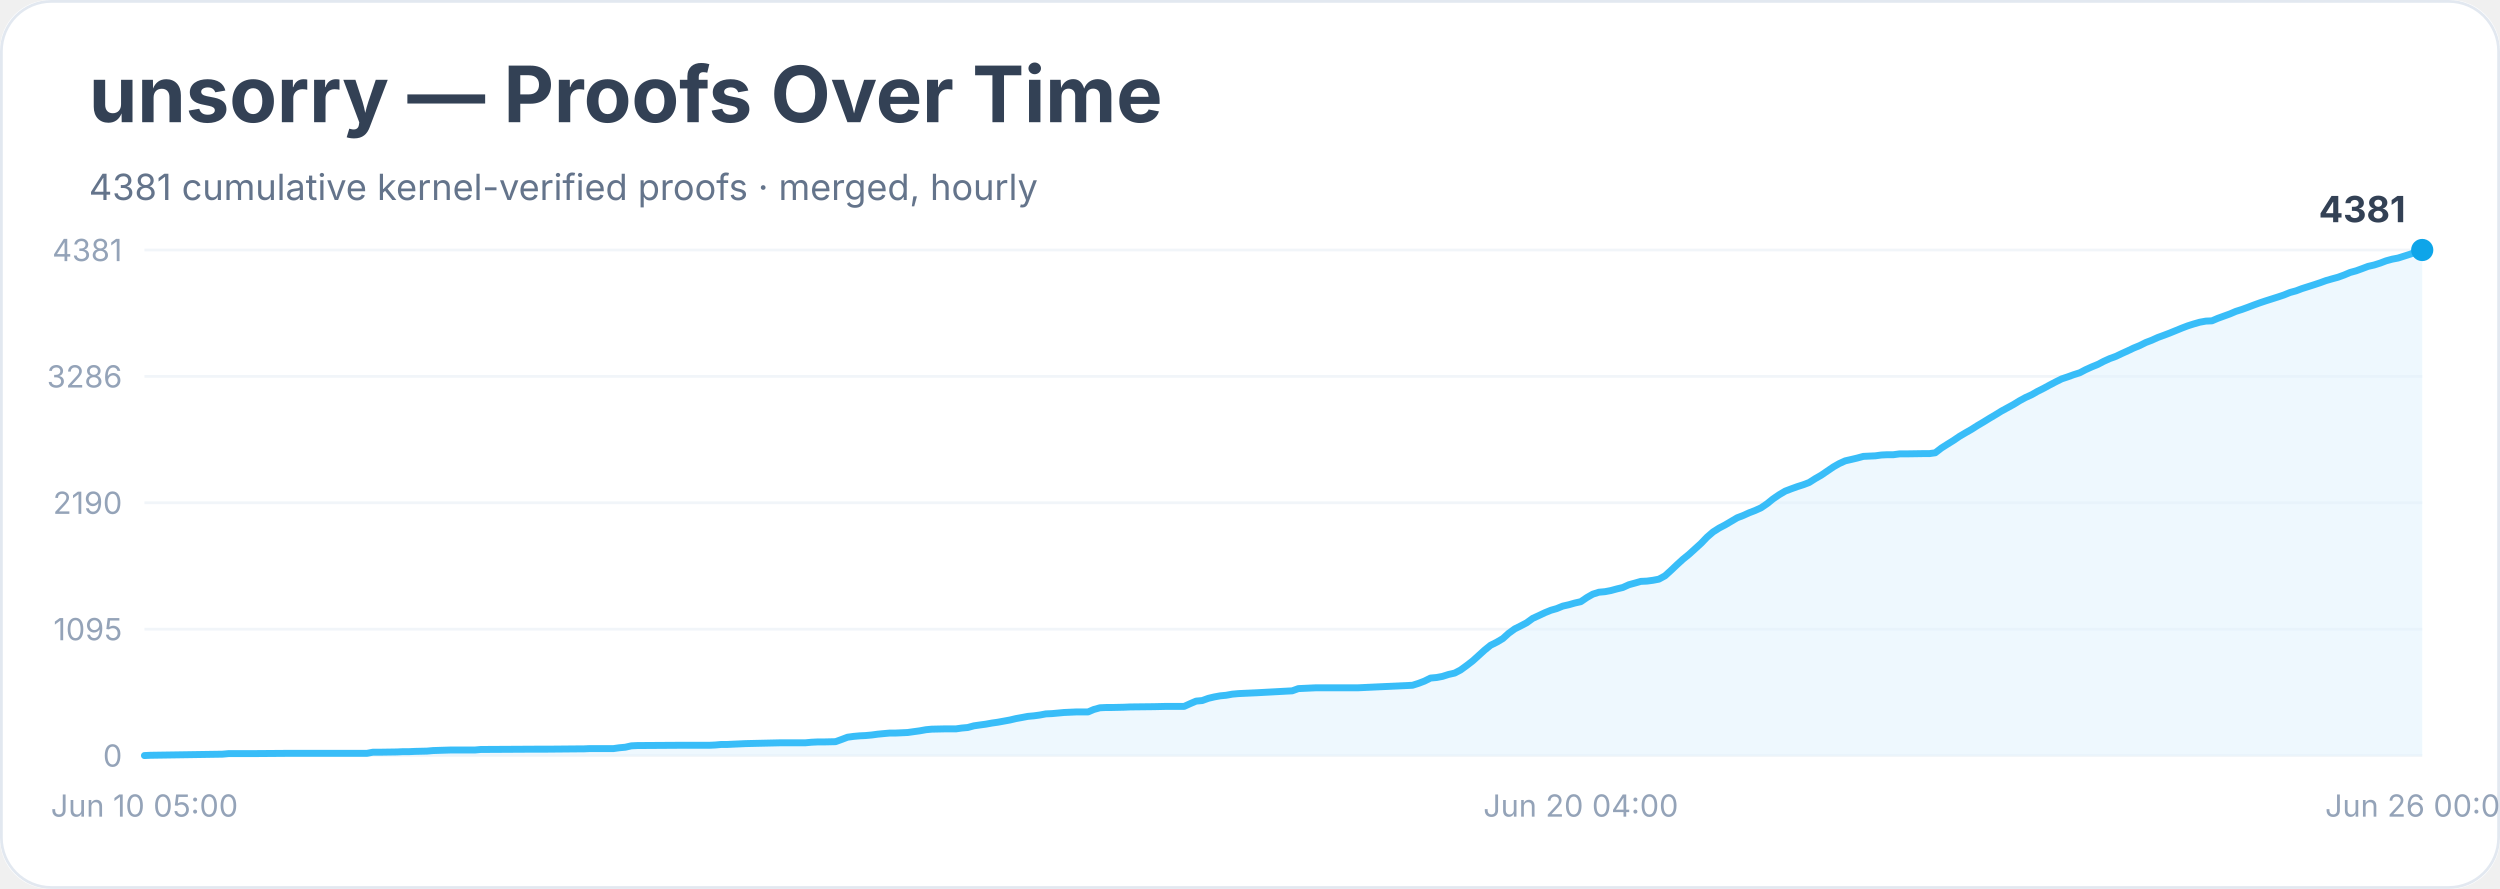
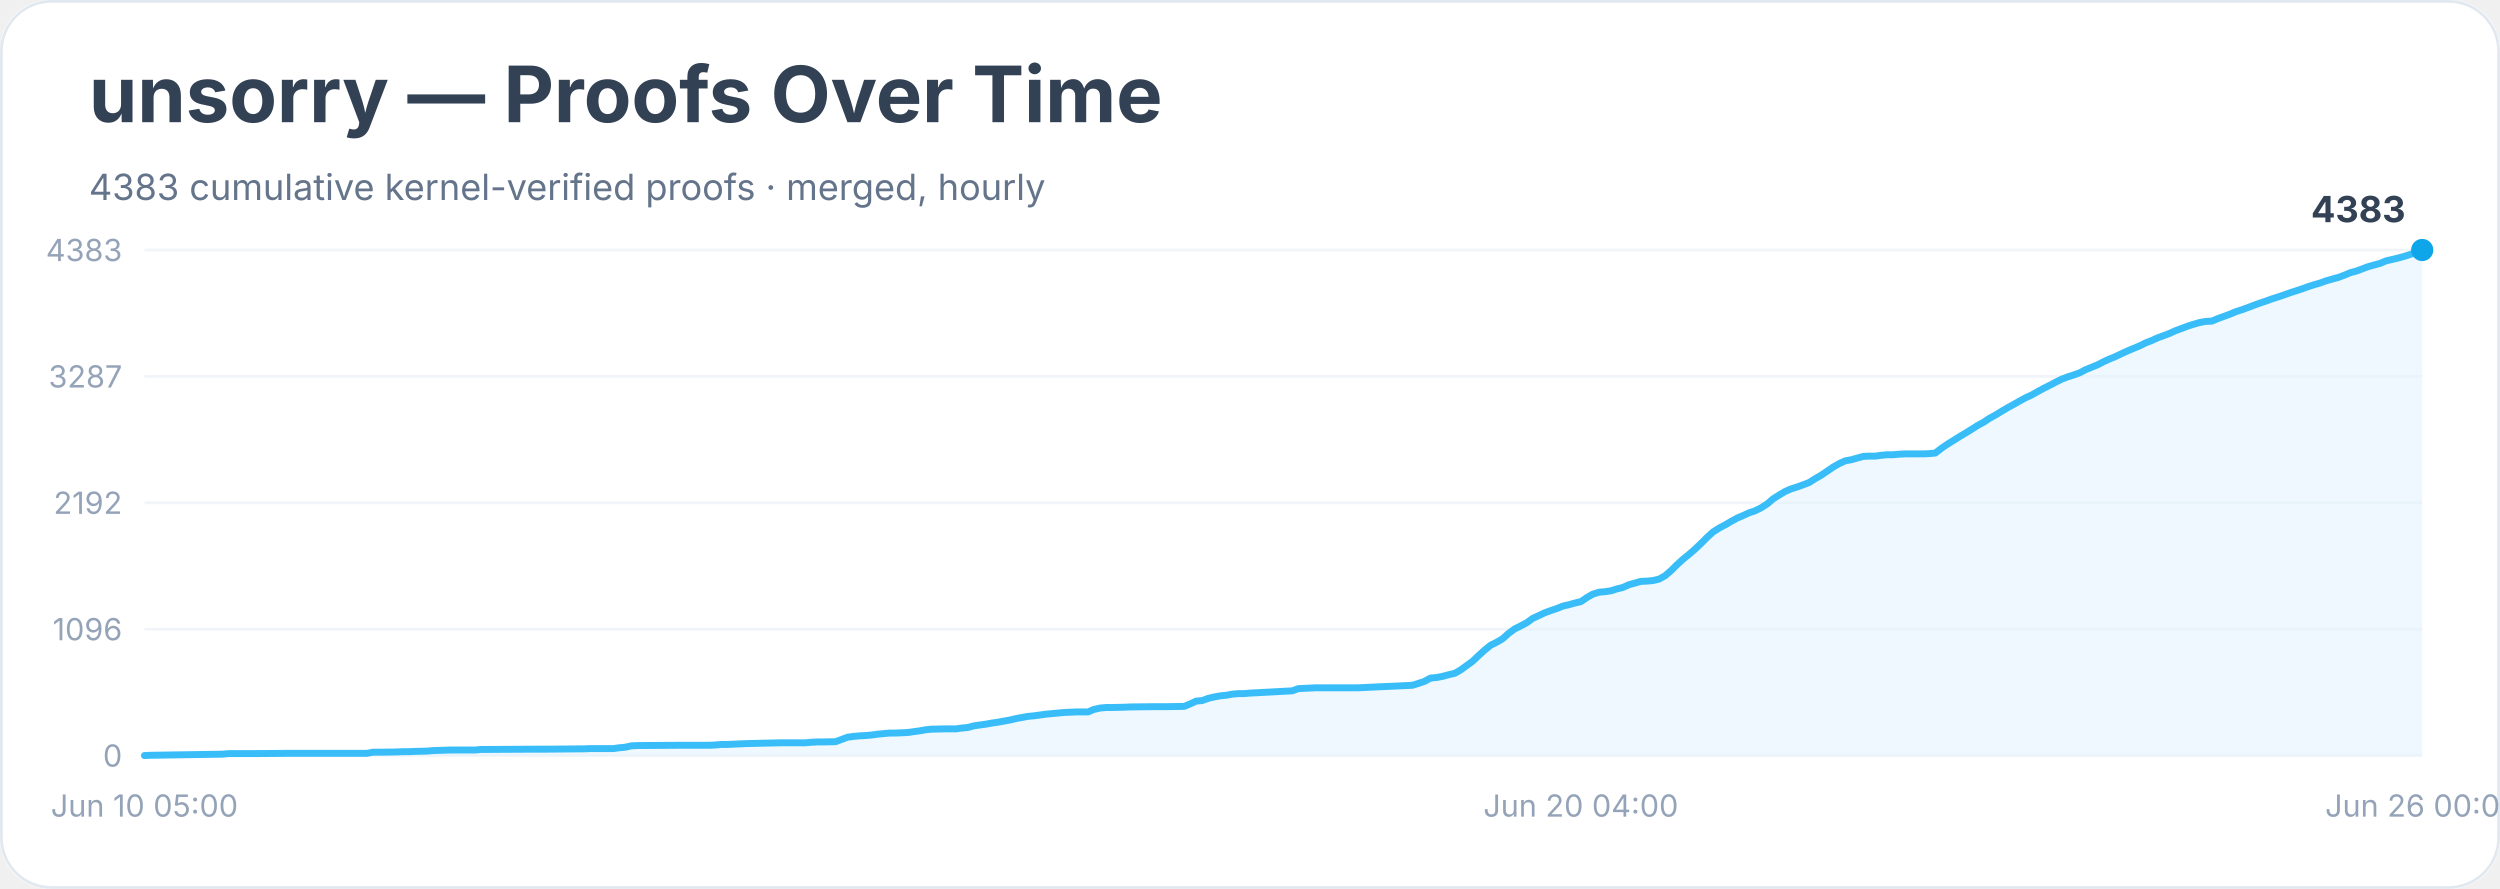
<svg xmlns="http://www.w3.org/2000/svg" width="900" height="320" viewBox="0 0 900 320" role="img" aria-labelledby="title desc">
  <rect width="900" height="100%" rx="18" fill="#ffffff" />
  <rect x="0.5" y="0.5" width="899" height="319" rx="18" fill="none" stroke="#e2e8f0" />
  <text x="32" y="44" font-family="Inter, system-ui, sans-serif" font-size="28" font-weight="700" fill="#334155">unsorry — Proofs Over Time</text>
-   <text x="32" y="72" font-family="Inter, system-ui, sans-serif" font-size="13" fill="#64748b">4381 cumulative kernel-verified proofs · merged, hourly</text>
+   <text x="32" y="72" font-family="Inter, system-ui, sans-serif" font-size="13" fill="#64748b">4383 cumulative kernel-verified proofs · merged, hourly</text>
  <line x1="52" y1="272.0" x2="872" y2="272.0" stroke="#f1f5f9" />
  <text x="44" y="276.0" text-anchor="end" font-family="Inter, system-ui, sans-serif" font-size="11" fill="#94a3b8">0</text>
  <line x1="52" y1="226.5" x2="872" y2="226.5" stroke="#f1f5f9" />
-   <text x="44" y="230.5" text-anchor="end" font-family="Inter, system-ui, sans-serif" font-size="11" fill="#94a3b8">1095</text>
+   <text x="44" y="230.5" text-anchor="end" font-family="Inter, system-ui, sans-serif" font-size="11" fill="#94a3b8">1096</text>
  <line x1="52" y1="181.0" x2="872" y2="181.0" stroke="#f1f5f9" />
-   <text x="44" y="185.0" text-anchor="end" font-family="Inter, system-ui, sans-serif" font-size="11" fill="#94a3b8">2190</text>
+   <text x="44" y="185.0" text-anchor="end" font-family="Inter, system-ui, sans-serif" font-size="11" fill="#94a3b8">2192</text>
  <line x1="52" y1="135.5" x2="872" y2="135.5" stroke="#f1f5f9" />
-   <text x="44" y="139.5" text-anchor="end" font-family="Inter, system-ui, sans-serif" font-size="11" fill="#94a3b8">3286</text>
+   <text x="44" y="139.5" text-anchor="end" font-family="Inter, system-ui, sans-serif" font-size="11" fill="#94a3b8">3287</text>
  <line x1="52" y1="90.0" x2="872" y2="90.0" stroke="#f1f5f9" />
-   <text x="44" y="94.0" text-anchor="end" font-family="Inter, system-ui, sans-serif" font-size="11" fill="#94a3b8">4381</text>
-   <polygon points="52.0,272.0 52.0,272.0 54.2,271.9 80.1,271.5 82.3,271.3 84.5,271.3 90.9,271.3 103.9,271.2 132.1,271.2 134.2,270.8 136.4,270.8 142.9,270.7 145.0,270.6 147.2,270.6 149.4,270.5 153.7,270.4 155.9,270.2 162.3,270.0 171.0,270.0 173.2,269.8 175.3,269.8 192.6,269.7 197.0,269.7 207.8,269.6 209.9,269.6 212.1,269.5 220.8,269.5 222.9,269.2 225.1,269.0 227.3,268.5 229.4,268.4 244.6,268.3 251.1,268.3 255.4,268.3 257.5,268.2 259.7,268.0 261.9,268.0 264.0,267.9 266.2,267.8 268.4,267.7 277.0,267.5 281.3,267.4 290.0,267.4 292.2,267.2 294.3,267.1 296.5,267.1 300.8,267.0 303.0,266.2 305.1,265.4 307.3,265.1 309.5,264.9 311.6,264.8 313.8,264.6 316.0,264.3 318.1,264.1 320.3,263.9 322.4,263.9 326.8,263.7 328.9,263.4 331.1,263.1 333.3,262.7 335.4,262.5 339.8,262.4 344.1,262.4 346.2,262.1 348.4,261.9 350.6,261.3 352.7,261.0 354.9,260.7 357.1,260.3 359.2,260.0 361.4,259.6 363.6,259.2 365.7,258.7 367.9,258.3 370.0,257.9 372.2,257.7 374.4,257.4 376.5,257.0 378.7,256.9 380.9,256.7 383.0,256.5 385.2,256.4 387.4,256.3 391.7,256.3 393.8,255.4 396.0,254.8 398.2,254.7 400.3,254.7 404.7,254.6 406.8,254.5 415.5,254.4 419.8,254.3 426.3,254.3 428.5,253.3 430.6,252.4 432.8,252.2 435.0,251.4 437.1,250.9 439.3,250.5 441.4,250.3 443.6,249.9 445.8,249.7 447.9,249.6 450.1,249.5 452.3,249.4 465.2,248.7 467.4,247.9 469.6,247.8 471.7,247.7 473.9,247.6 489.0,247.6 508.5,246.7 510.7,246.0 512.8,245.2 515.0,244.1 517.2,243.9 519.3,243.5 521.5,242.8 523.7,242.3 525.8,241.2 528.0,239.6 530.2,237.9 532.3,236.0 534.5,234.0 536.6,232.3 538.8,231.2 541.0,229.9 543.1,228.0 545.3,226.4 547.5,225.3 549.6,224.2 551.8,222.6 554.0,221.6 556.1,220.6 558.3,219.7 560.4,219.1 562.6,218.2 564.8,217.7 566.9,217.1 569.1,216.6 571.3,215.1 573.4,213.9 575.6,213.2 577.8,213.0 579.9,212.6 582.1,212.0 584.2,211.5 586.4,210.5 588.6,209.9 590.7,209.3 592.9,209.2 595.1,208.9 597.2,208.5 599.4,207.3 601.6,205.3 603.7,203.3 605.9,201.3 608.0,199.6 610.2,197.6 612.4,195.6 614.5,193.4 616.7,191.5 618.9,190.1 621.0,189.0 623.2,187.7 625.4,186.4 627.5,185.6 629.7,184.6 631.8,183.8 634.0,182.8 636.2,181.3 638.3,179.6 640.5,178.1 642.7,176.8 644.8,176.0 647.0,175.2 649.2,174.5 651.3,173.7 653.5,172.3 655.6,171.1 657.8,169.6 660.0,168.1 662.1,166.9 664.3,165.9 666.5,165.4 668.6,164.9 670.8,164.3 672.9,164.2 675.1,164.1 677.3,163.8 679.4,163.7 681.6,163.7 683.8,163.4 685.9,163.4 692.4,163.3 694.6,163.3 696.7,163.0 698.9,161.3 701.1,159.9 703.2,158.6 705.4,157.1 707.6,155.8 709.7,154.6 711.9,153.2 714.1,151.9 716.2,150.6 718.4,149.3 720.5,148.0 722.7,146.8 724.9,145.6 727.0,144.3 729.2,143.1 731.4,142.1 733.5,140.9 735.7,139.8 737.9,138.6 740.0,137.5 742.2,136.4 744.3,135.7 746.5,134.9 748.7,134.2 750.8,133.1 753.0,132.1 755.2,131.2 757.3,130.1 759.5,129.1 761.7,128.3 763.8,127.3 766.0,126.3 768.1,125.3 770.3,124.4 772.5,123.3 774.6,122.5 776.8,121.5 779.0,120.7 781.1,119.9 783.3,119.0 785.5,118.1 787.6,117.3 789.8,116.6 791.9,116.0 794.1,115.6 796.3,115.5 798.4,114.6 800.6,113.8 802.8,113.0 804.9,112.1 807.1,111.4 809.3,110.6 811.4,109.8 813.6,109.0 815.7,108.3 817.9,107.6 820.1,106.9 822.2,106.2 824.4,105.3 826.6,104.7 828.7,103.9 830.9,103.2 833.1,102.5 835.2,101.8 837.4,101.0 839.5,100.4 841.7,99.8 843.9,99.0 846.0,98.1 848.2,97.5 850.4,96.7 852.5,95.9 854.7,95.4 856.9,94.7 859.0,93.9 861.2,93.3 863.3,92.9 865.5,92.2 867.7,91.5 869.8,90.7 872.0,90.0 872.0,272.0" fill="#e0f2fe" opacity="0.55" />
-   <polyline points="52.0,272.0 54.2,271.9 80.1,271.5 82.3,271.3 84.5,271.3 90.9,271.3 103.9,271.2 132.1,271.2 134.2,270.8 136.4,270.8 142.9,270.7 145.0,270.6 147.2,270.6 149.4,270.5 153.7,270.4 155.9,270.2 162.3,270.0 171.0,270.0 173.2,269.8 175.3,269.8 192.6,269.7 197.0,269.7 207.8,269.6 209.9,269.6 212.1,269.5 220.8,269.5 222.9,269.2 225.1,269.0 227.3,268.5 229.4,268.4 244.6,268.3 251.1,268.3 255.4,268.3 257.5,268.2 259.7,268.0 261.9,268.0 264.0,267.9 266.2,267.8 268.4,267.7 277.0,267.5 281.3,267.4 290.0,267.4 292.2,267.2 294.3,267.1 296.5,267.1 300.8,267.0 303.0,266.2 305.1,265.4 307.3,265.1 309.5,264.9 311.6,264.8 313.8,264.6 316.0,264.3 318.1,264.1 320.3,263.9 322.4,263.9 326.8,263.7 328.9,263.4 331.1,263.1 333.3,262.7 335.4,262.5 339.8,262.4 344.1,262.4 346.2,262.1 348.4,261.9 350.6,261.3 352.7,261.0 354.9,260.7 357.1,260.3 359.2,260.0 361.4,259.6 363.6,259.2 365.7,258.7 367.9,258.3 370.0,257.9 372.2,257.7 374.4,257.4 376.5,257.0 378.7,256.9 380.9,256.7 383.0,256.5 385.2,256.4 387.4,256.3 391.7,256.3 393.8,255.4 396.0,254.8 398.2,254.7 400.3,254.7 404.7,254.6 406.8,254.5 415.5,254.4 419.8,254.3 426.3,254.3 428.5,253.3 430.6,252.4 432.8,252.2 435.0,251.4 437.1,250.9 439.3,250.5 441.4,250.3 443.6,249.9 445.8,249.7 447.9,249.6 450.1,249.5 452.3,249.4 465.2,248.7 467.4,247.9 469.6,247.8 471.7,247.7 473.9,247.6 489.0,247.6 508.5,246.7 510.7,246.0 512.8,245.2 515.0,244.1 517.2,243.9 519.3,243.5 521.5,242.8 523.7,242.3 525.8,241.2 528.0,239.6 530.2,237.9 532.3,236.0 534.5,234.0 536.6,232.3 538.8,231.2 541.0,229.9 543.1,228.0 545.3,226.4 547.5,225.3 549.6,224.2 551.8,222.6 554.0,221.6 556.1,220.6 558.3,219.7 560.4,219.1 562.6,218.2 564.8,217.7 566.9,217.1 569.1,216.6 571.3,215.1 573.4,213.9 575.6,213.2 577.8,213.0 579.9,212.6 582.1,212.0 584.2,211.5 586.4,210.5 588.6,209.9 590.7,209.3 592.9,209.2 595.1,208.9 597.2,208.5 599.4,207.3 601.6,205.3 603.7,203.3 605.9,201.3 608.0,199.6 610.2,197.6 612.4,195.6 614.5,193.4 616.7,191.5 618.9,190.1 621.0,189.0 623.2,187.7 625.4,186.4 627.5,185.6 629.7,184.6 631.8,183.8 634.0,182.8 636.2,181.3 638.3,179.6 640.5,178.1 642.7,176.8 644.8,176.0 647.0,175.2 649.2,174.5 651.3,173.7 653.5,172.3 655.6,171.1 657.8,169.6 660.0,168.1 662.1,166.9 664.3,165.9 666.5,165.4 668.6,164.9 670.8,164.3 672.9,164.2 675.1,164.1 677.3,163.8 679.4,163.7 681.6,163.7 683.8,163.4 685.9,163.4 692.4,163.3 694.6,163.3 696.7,163.0 698.9,161.3 701.1,159.9 703.2,158.6 705.4,157.1 707.6,155.8 709.7,154.6 711.9,153.2 714.1,151.9 716.2,150.6 718.4,149.3 720.5,148.0 722.7,146.8 724.9,145.6 727.0,144.3 729.2,143.1 731.4,142.1 733.5,140.9 735.7,139.8 737.9,138.6 740.0,137.5 742.2,136.4 744.3,135.7 746.5,134.9 748.7,134.2 750.8,133.1 753.0,132.1 755.2,131.2 757.3,130.1 759.5,129.1 761.7,128.3 763.8,127.3 766.0,126.3 768.1,125.3 770.3,124.4 772.5,123.3 774.6,122.5 776.8,121.5 779.0,120.7 781.1,119.9 783.3,119.0 785.5,118.1 787.6,117.3 789.8,116.6 791.9,116.0 794.1,115.6 796.3,115.5 798.4,114.6 800.6,113.8 802.8,113.0 804.9,112.1 807.1,111.4 809.3,110.6 811.4,109.8 813.6,109.0 815.7,108.3 817.9,107.6 820.1,106.9 822.2,106.2 824.4,105.3 826.6,104.7 828.7,103.9 830.9,103.2 833.1,102.5 835.2,101.8 837.4,101.0 839.5,100.4 841.7,99.8 843.9,99.0 846.0,98.1 848.2,97.5 850.4,96.7 852.5,95.9 854.7,95.4 856.9,94.7 859.0,93.9 861.2,93.3 863.3,92.9 865.5,92.2 867.7,91.5 869.8,90.7 872.0,90.0" fill="none" stroke="#38bdf8" stroke-width="2.5" stroke-linejoin="round" stroke-linecap="round" />
+   <text x="44" y="94.0" text-anchor="end" font-family="Inter, system-ui, sans-serif" font-size="11" fill="#94a3b8">4383</text>
+   <polygon points="52.0,272.0 52.0,272.0 54.2,271.9 80.1,271.5 82.3,271.3 84.5,271.3 90.9,271.3 103.9,271.2 132.1,271.2 134.2,270.8 136.4,270.8 142.9,270.7 145.0,270.6 147.2,270.6 149.4,270.5 153.7,270.4 155.9,270.2 162.3,270.0 171.0,270.0 173.2,269.8 175.3,269.8 192.6,269.7 197.0,269.7 207.8,269.6 209.9,269.6 212.1,269.5 220.8,269.5 222.9,269.2 225.1,269.0 227.3,268.5 229.4,268.4 244.6,268.3 251.1,268.3 255.4,268.3 257.5,268.2 259.7,268.0 261.9,268.0 264.0,267.9 266.2,267.8 268.4,267.7 277.0,267.5 281.3,267.4 290.0,267.4 292.2,267.2 294.3,267.1 296.5,267.1 300.8,267.0 303.0,266.2 305.1,265.4 307.3,265.1 309.5,264.9 311.6,264.8 313.8,264.6 316.0,264.3 318.1,264.1 320.3,263.9 322.4,263.9 326.8,263.7 328.9,263.4 331.1,263.1 333.3,262.7 335.4,262.5 339.8,262.4 344.1,262.4 346.2,262.1 348.4,261.9 350.6,261.3 352.7,261.0 354.9,260.7 357.1,260.3 359.2,260.0 361.4,259.6 363.6,259.2 365.7,258.7 367.9,258.3 370.0,257.9 372.2,257.7 374.4,257.4 376.5,257.1 378.7,256.9 380.9,256.7 383.0,256.5 385.2,256.4 387.4,256.3 391.7,256.3 393.8,255.4 396.0,254.9 398.2,254.7 400.3,254.7 404.7,254.6 406.8,254.5 415.5,254.4 419.8,254.4 426.3,254.3 428.5,253.4 430.6,252.4 432.8,252.2 435.0,251.4 437.1,250.9 439.3,250.5 441.4,250.3 443.6,249.9 445.8,249.7 447.9,249.7 450.1,249.5 452.3,249.4 465.2,248.7 467.4,247.9 469.6,247.8 471.7,247.7 473.9,247.6 489.0,247.6 508.5,246.7 510.7,246.0 512.8,245.3 515.0,244.1 517.2,243.9 519.3,243.5 521.5,242.9 523.7,242.4 525.8,241.2 528.0,239.6 530.2,238.0 532.3,236.0 534.5,234.0 536.6,232.3 538.8,231.2 541.0,229.9 543.1,228.0 545.3,226.4 547.5,225.3 549.6,224.2 551.8,222.6 554.0,221.6 556.1,220.6 558.3,219.8 560.4,219.1 562.6,218.2 564.8,217.7 566.9,217.1 569.1,216.6 571.3,215.1 573.4,213.9 575.6,213.2 577.8,213.0 579.9,212.7 582.1,212.0 584.2,211.5 586.4,210.5 588.6,209.9 590.7,209.3 592.9,209.2 595.1,209.0 597.2,208.5 599.4,207.3 601.6,205.4 603.7,203.3 605.9,201.3 608.0,199.6 610.2,197.7 612.4,195.6 614.5,193.5 616.7,191.5 618.9,190.1 621.0,189.0 623.2,187.7 625.4,186.5 627.5,185.6 629.7,184.6 631.8,183.9 634.0,182.8 636.2,181.4 638.3,179.6 640.5,178.2 642.7,176.9 644.8,176.0 647.0,175.3 649.2,174.5 651.3,173.7 653.5,172.3 655.6,171.1 657.8,169.6 660.0,168.1 662.1,166.9 664.3,165.9 666.5,165.5 668.6,164.9 670.8,164.3 672.9,164.2 675.1,164.2 677.3,163.9 679.4,163.7 681.6,163.7 683.8,163.5 685.9,163.4 692.4,163.4 694.6,163.3 696.7,163.1 698.9,161.4 701.1,159.9 703.2,158.6 705.4,157.2 707.6,155.9 709.7,154.6 711.9,153.2 714.1,152.0 716.2,150.6 718.4,149.4 720.5,148.1 722.7,146.8 724.9,145.6 727.0,144.4 729.2,143.2 731.4,142.2 733.5,141.0 735.7,139.8 737.9,138.7 740.0,137.6 742.2,136.5 744.3,135.7 746.5,135.0 748.7,134.2 750.8,133.1 753.0,132.2 755.2,131.3 757.3,130.2 759.5,129.2 761.7,128.3 763.8,127.3 766.0,126.3 768.1,125.4 770.3,124.5 772.5,123.4 774.6,122.6 776.8,121.6 779.0,120.8 781.1,120.0 783.3,119.0 785.5,118.2 787.6,117.4 789.8,116.7 791.9,116.1 794.1,115.7 796.3,115.6 798.4,114.7 800.6,113.9 802.8,113.1 804.9,112.2 807.1,111.5 809.3,110.7 811.4,109.9 813.6,109.1 815.7,108.4 817.9,107.6 820.1,106.9 822.2,106.2 824.4,105.4 826.6,104.7 828.7,104.0 830.9,103.2 833.1,102.5 835.2,101.9 837.4,101.1 839.5,100.5 841.7,99.9 843.9,99.1 846.0,98.2 848.2,97.6 850.4,96.8 852.5,96.0 854.7,95.4 856.9,94.8 859.0,93.9 861.2,93.4 863.3,92.9 865.5,92.3 867.7,91.6 869.8,90.8 872.0,90.0 872.0,272.0" fill="#e0f2fe" opacity="0.55" />
+   <polyline points="52.0,272.0 54.2,271.9 80.1,271.5 82.3,271.3 84.5,271.3 90.9,271.3 103.9,271.2 132.1,271.2 134.2,270.8 136.4,270.8 142.9,270.7 145.0,270.6 147.2,270.6 149.4,270.5 153.7,270.4 155.9,270.2 162.3,270.0 171.0,270.0 173.2,269.8 175.3,269.8 192.6,269.7 197.0,269.7 207.8,269.6 209.9,269.6 212.1,269.5 220.8,269.5 222.9,269.2 225.1,269.0 227.3,268.5 229.4,268.4 244.6,268.3 251.1,268.3 255.4,268.3 257.5,268.2 259.7,268.0 261.9,268.0 264.0,267.9 266.2,267.8 268.4,267.7 277.0,267.5 281.3,267.4 290.0,267.4 292.2,267.2 294.3,267.1 296.5,267.1 300.8,267.0 303.0,266.2 305.1,265.4 307.3,265.1 309.5,264.9 311.6,264.8 313.8,264.6 316.0,264.3 318.1,264.1 320.3,263.9 322.4,263.9 326.8,263.7 328.9,263.4 331.1,263.1 333.3,262.7 335.4,262.5 339.8,262.4 344.1,262.4 346.2,262.1 348.4,261.9 350.6,261.3 352.7,261.0 354.9,260.7 357.1,260.3 359.2,260.0 361.4,259.6 363.6,259.2 365.7,258.7 367.9,258.3 370.0,257.9 372.2,257.7 374.4,257.4 376.5,257.1 378.7,256.9 380.9,256.7 383.0,256.5 385.2,256.4 387.4,256.3 391.7,256.3 393.8,255.4 396.0,254.9 398.2,254.7 400.3,254.7 404.7,254.6 406.8,254.5 415.5,254.4 419.8,254.4 426.3,254.3 428.5,253.4 430.6,252.4 432.8,252.2 435.0,251.4 437.1,250.9 439.3,250.5 441.4,250.3 443.6,249.9 445.8,249.7 447.9,249.7 450.1,249.5 452.3,249.4 465.2,248.7 467.4,247.9 469.6,247.8 471.7,247.7 473.9,247.6 489.0,247.6 508.5,246.7 510.7,246.0 512.8,245.3 515.0,244.1 517.2,243.9 519.3,243.5 521.5,242.9 523.7,242.4 525.8,241.2 528.0,239.6 530.2,238.0 532.3,236.0 534.5,234.0 536.6,232.3 538.8,231.2 541.0,229.9 543.1,228.0 545.3,226.4 547.5,225.3 549.6,224.2 551.8,222.6 554.0,221.6 556.1,220.6 558.3,219.8 560.4,219.1 562.6,218.2 564.8,217.7 566.9,217.1 569.1,216.6 571.3,215.1 573.4,213.9 575.6,213.2 577.8,213.0 579.9,212.7 582.1,212.0 584.2,211.5 586.4,210.5 588.6,209.9 590.7,209.3 592.9,209.2 595.1,209.0 597.2,208.5 599.4,207.3 601.6,205.4 603.7,203.3 605.9,201.3 608.0,199.6 610.2,197.7 612.4,195.6 614.5,193.5 616.7,191.5 618.9,190.1 621.0,189.0 623.2,187.7 625.4,186.5 627.5,185.6 629.7,184.6 631.8,183.9 634.0,182.8 636.2,181.4 638.3,179.6 640.5,178.2 642.7,176.9 644.8,176.0 647.0,175.3 649.2,174.5 651.3,173.7 653.5,172.3 655.6,171.1 657.8,169.6 660.0,168.1 662.1,166.9 664.3,165.9 666.5,165.5 668.6,164.9 670.8,164.3 672.9,164.2 675.1,164.2 677.3,163.9 679.4,163.7 681.6,163.7 683.8,163.5 685.9,163.4 692.4,163.4 694.6,163.3 696.7,163.1 698.9,161.4 701.1,159.9 703.2,158.6 705.4,157.2 707.6,155.9 709.7,154.6 711.9,153.2 714.1,152.0 716.2,150.6 718.4,149.4 720.5,148.1 722.7,146.8 724.9,145.6 727.0,144.4 729.2,143.2 731.4,142.2 733.5,141.0 735.7,139.8 737.9,138.7 740.0,137.6 742.2,136.5 744.3,135.7 746.5,135.0 748.7,134.2 750.8,133.1 753.0,132.2 755.2,131.3 757.3,130.2 759.5,129.2 761.7,128.3 763.8,127.3 766.0,126.3 768.1,125.4 770.3,124.5 772.5,123.4 774.6,122.6 776.8,121.6 779.0,120.8 781.1,120.0 783.3,119.0 785.5,118.2 787.6,117.4 789.8,116.7 791.9,116.1 794.1,115.7 796.3,115.6 798.4,114.7 800.6,113.9 802.8,113.1 804.9,112.2 807.1,111.5 809.3,110.7 811.4,109.9 813.6,109.1 815.7,108.4 817.9,107.6 820.1,106.9 822.2,106.2 824.4,105.4 826.6,104.7 828.7,104.0 830.9,103.2 833.1,102.5 835.2,101.9 837.4,101.1 839.5,100.5 841.7,99.9 843.9,99.1 846.0,98.2 848.2,97.6 850.4,96.8 852.5,96.0 854.7,95.4 856.9,94.8 859.0,93.9 861.2,93.4 863.3,92.9 865.5,92.3 867.7,91.6 869.8,90.8 872.0,90.0" fill="none" stroke="#38bdf8" stroke-width="2.5" stroke-linejoin="round" stroke-linecap="round" />
  <circle cx="872.0" cy="90.0" r="4" fill="#0ea5e9" />
-   <text x="866.0" y="80.0" text-anchor="end" font-family="Inter, system-ui, sans-serif" font-size="13" font-weight="700" fill="#334155">4381</text>
+   <text x="866.0" y="80.0" text-anchor="end" font-family="Inter, system-ui, sans-serif" font-size="13" font-weight="700" fill="#334155">4383</text>
  <text x="52.0" y="294" text-anchor="middle" font-family="Inter, system-ui, sans-serif" font-size="11" fill="#94a3b8">Jun 10 05:00</text>
  <text x="569.1" y="294" text-anchor="middle" font-family="Inter, system-ui, sans-serif" font-size="11" fill="#94a3b8">Jun 20 04:00</text>
  <text x="872.0" y="294" text-anchor="middle" font-family="Inter, system-ui, sans-serif" font-size="11" fill="#94a3b8">Jun 26 00:00</text>
</svg>
